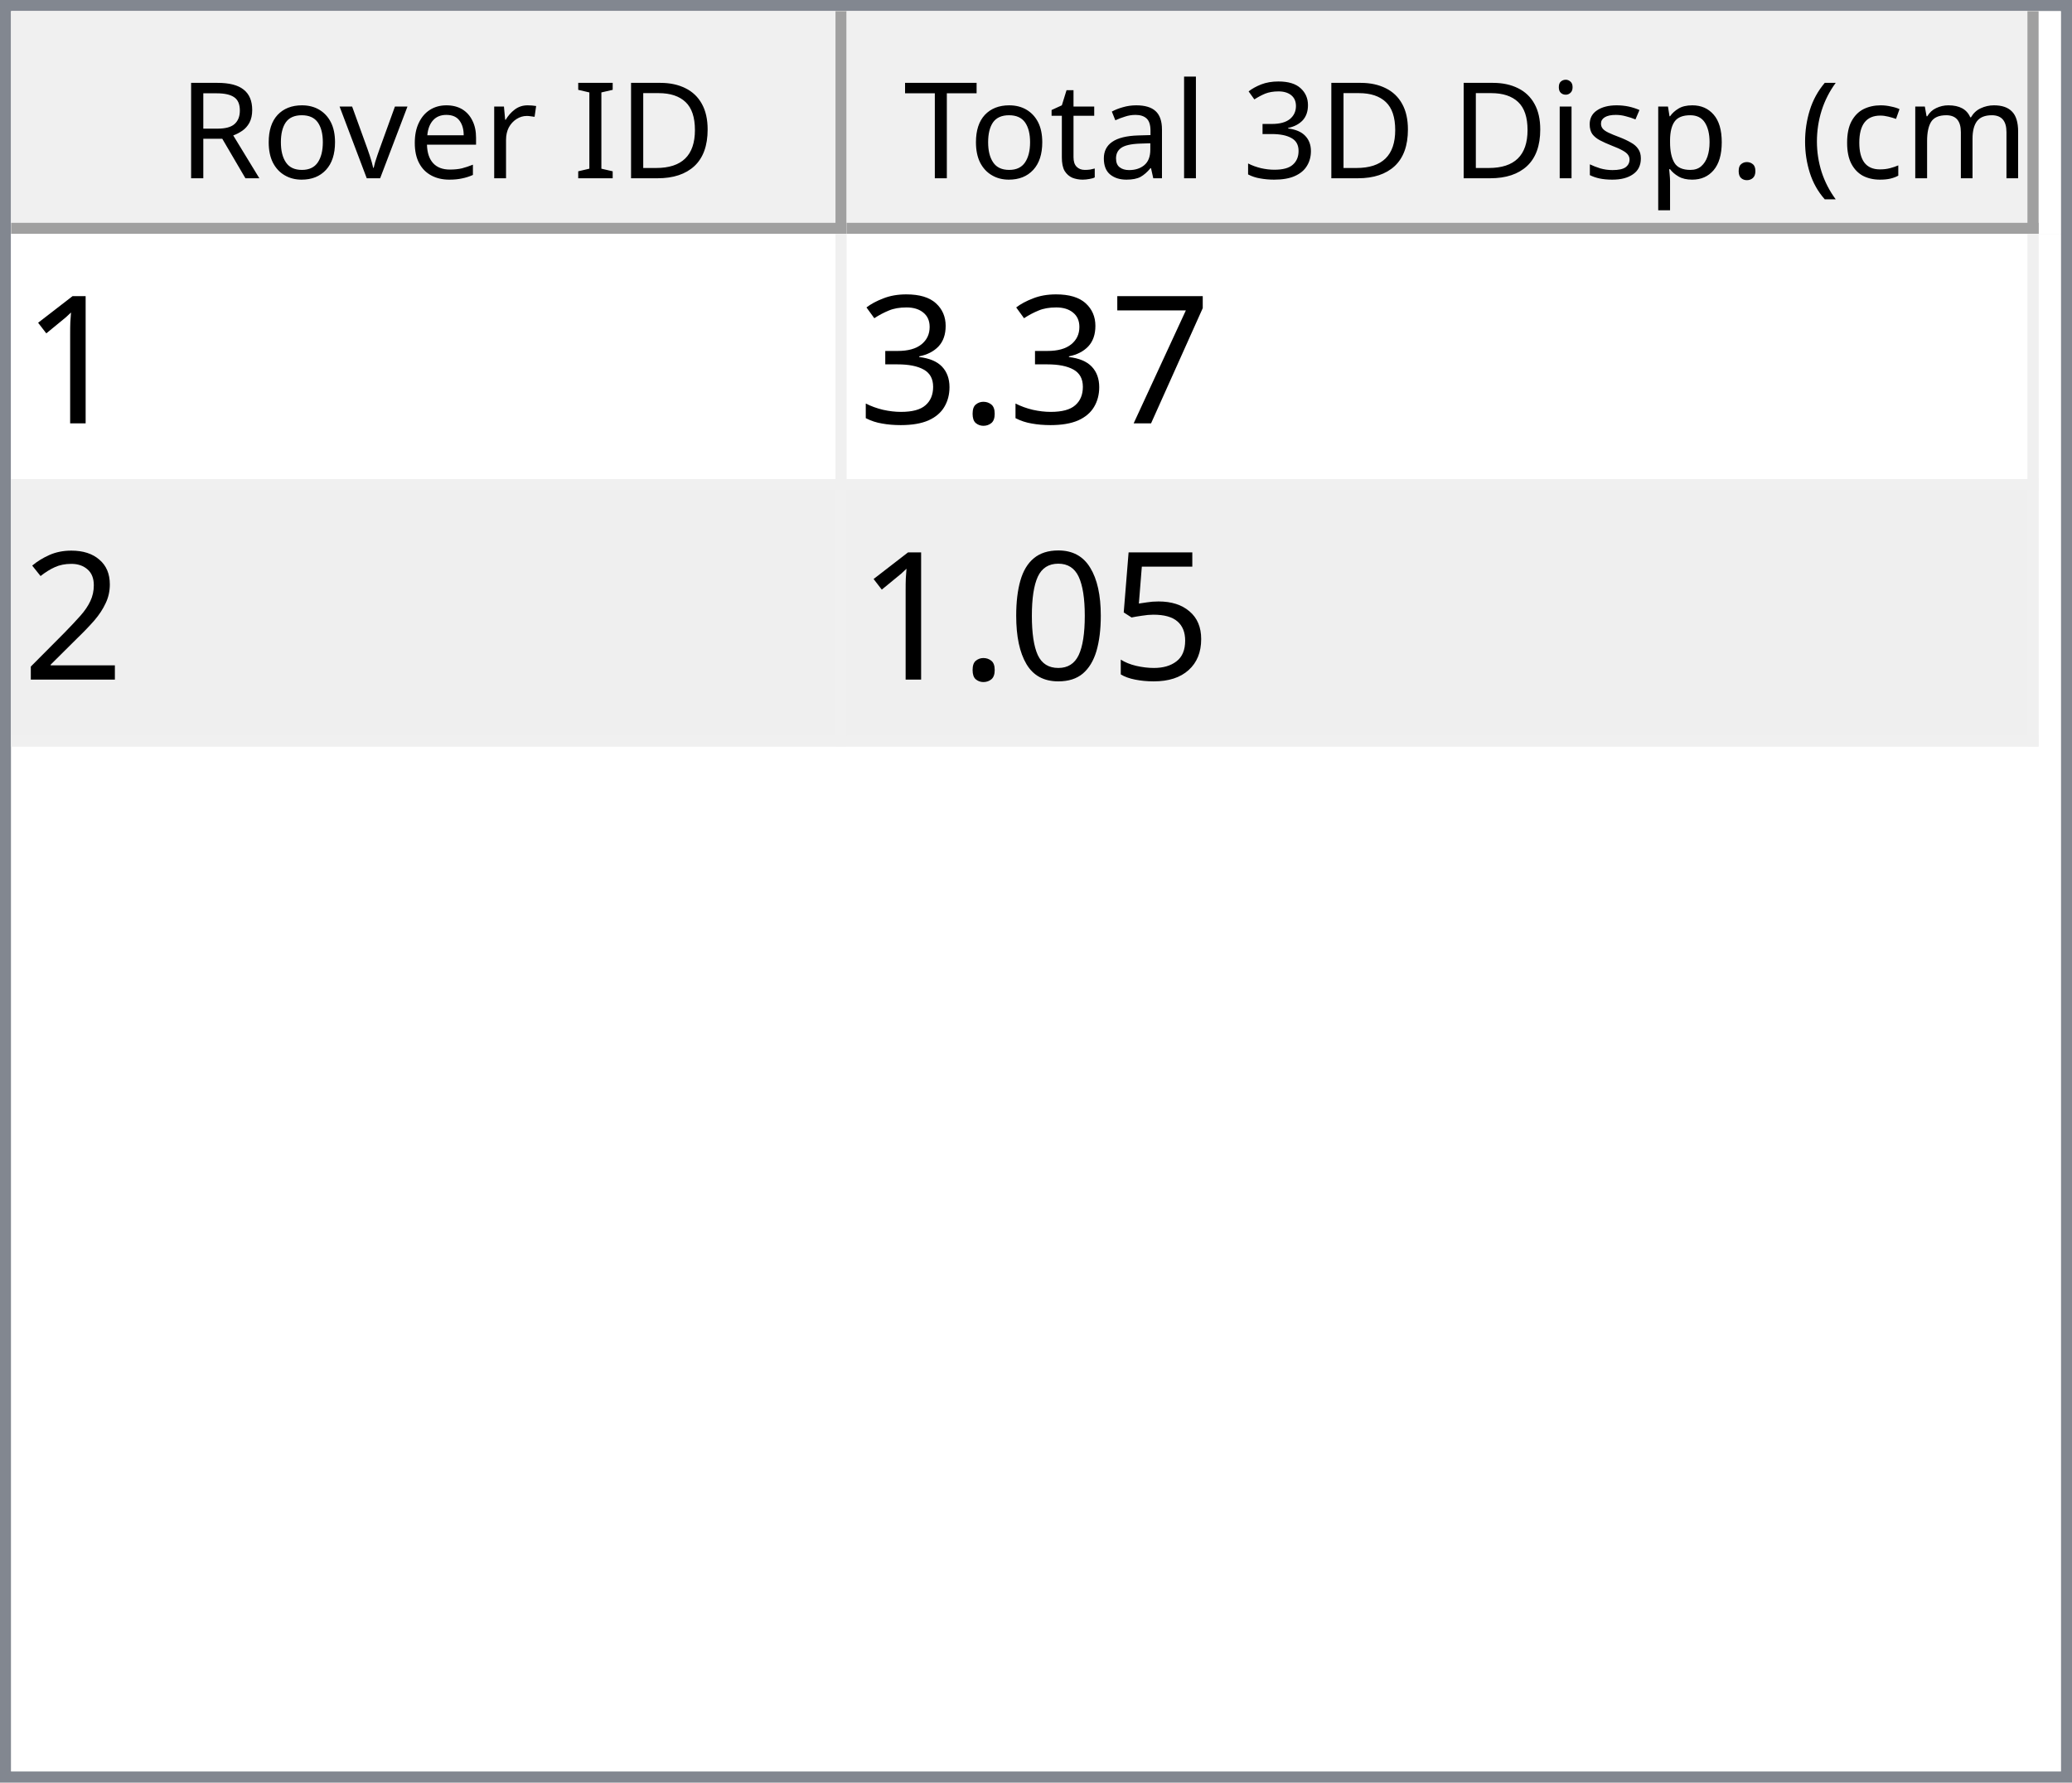
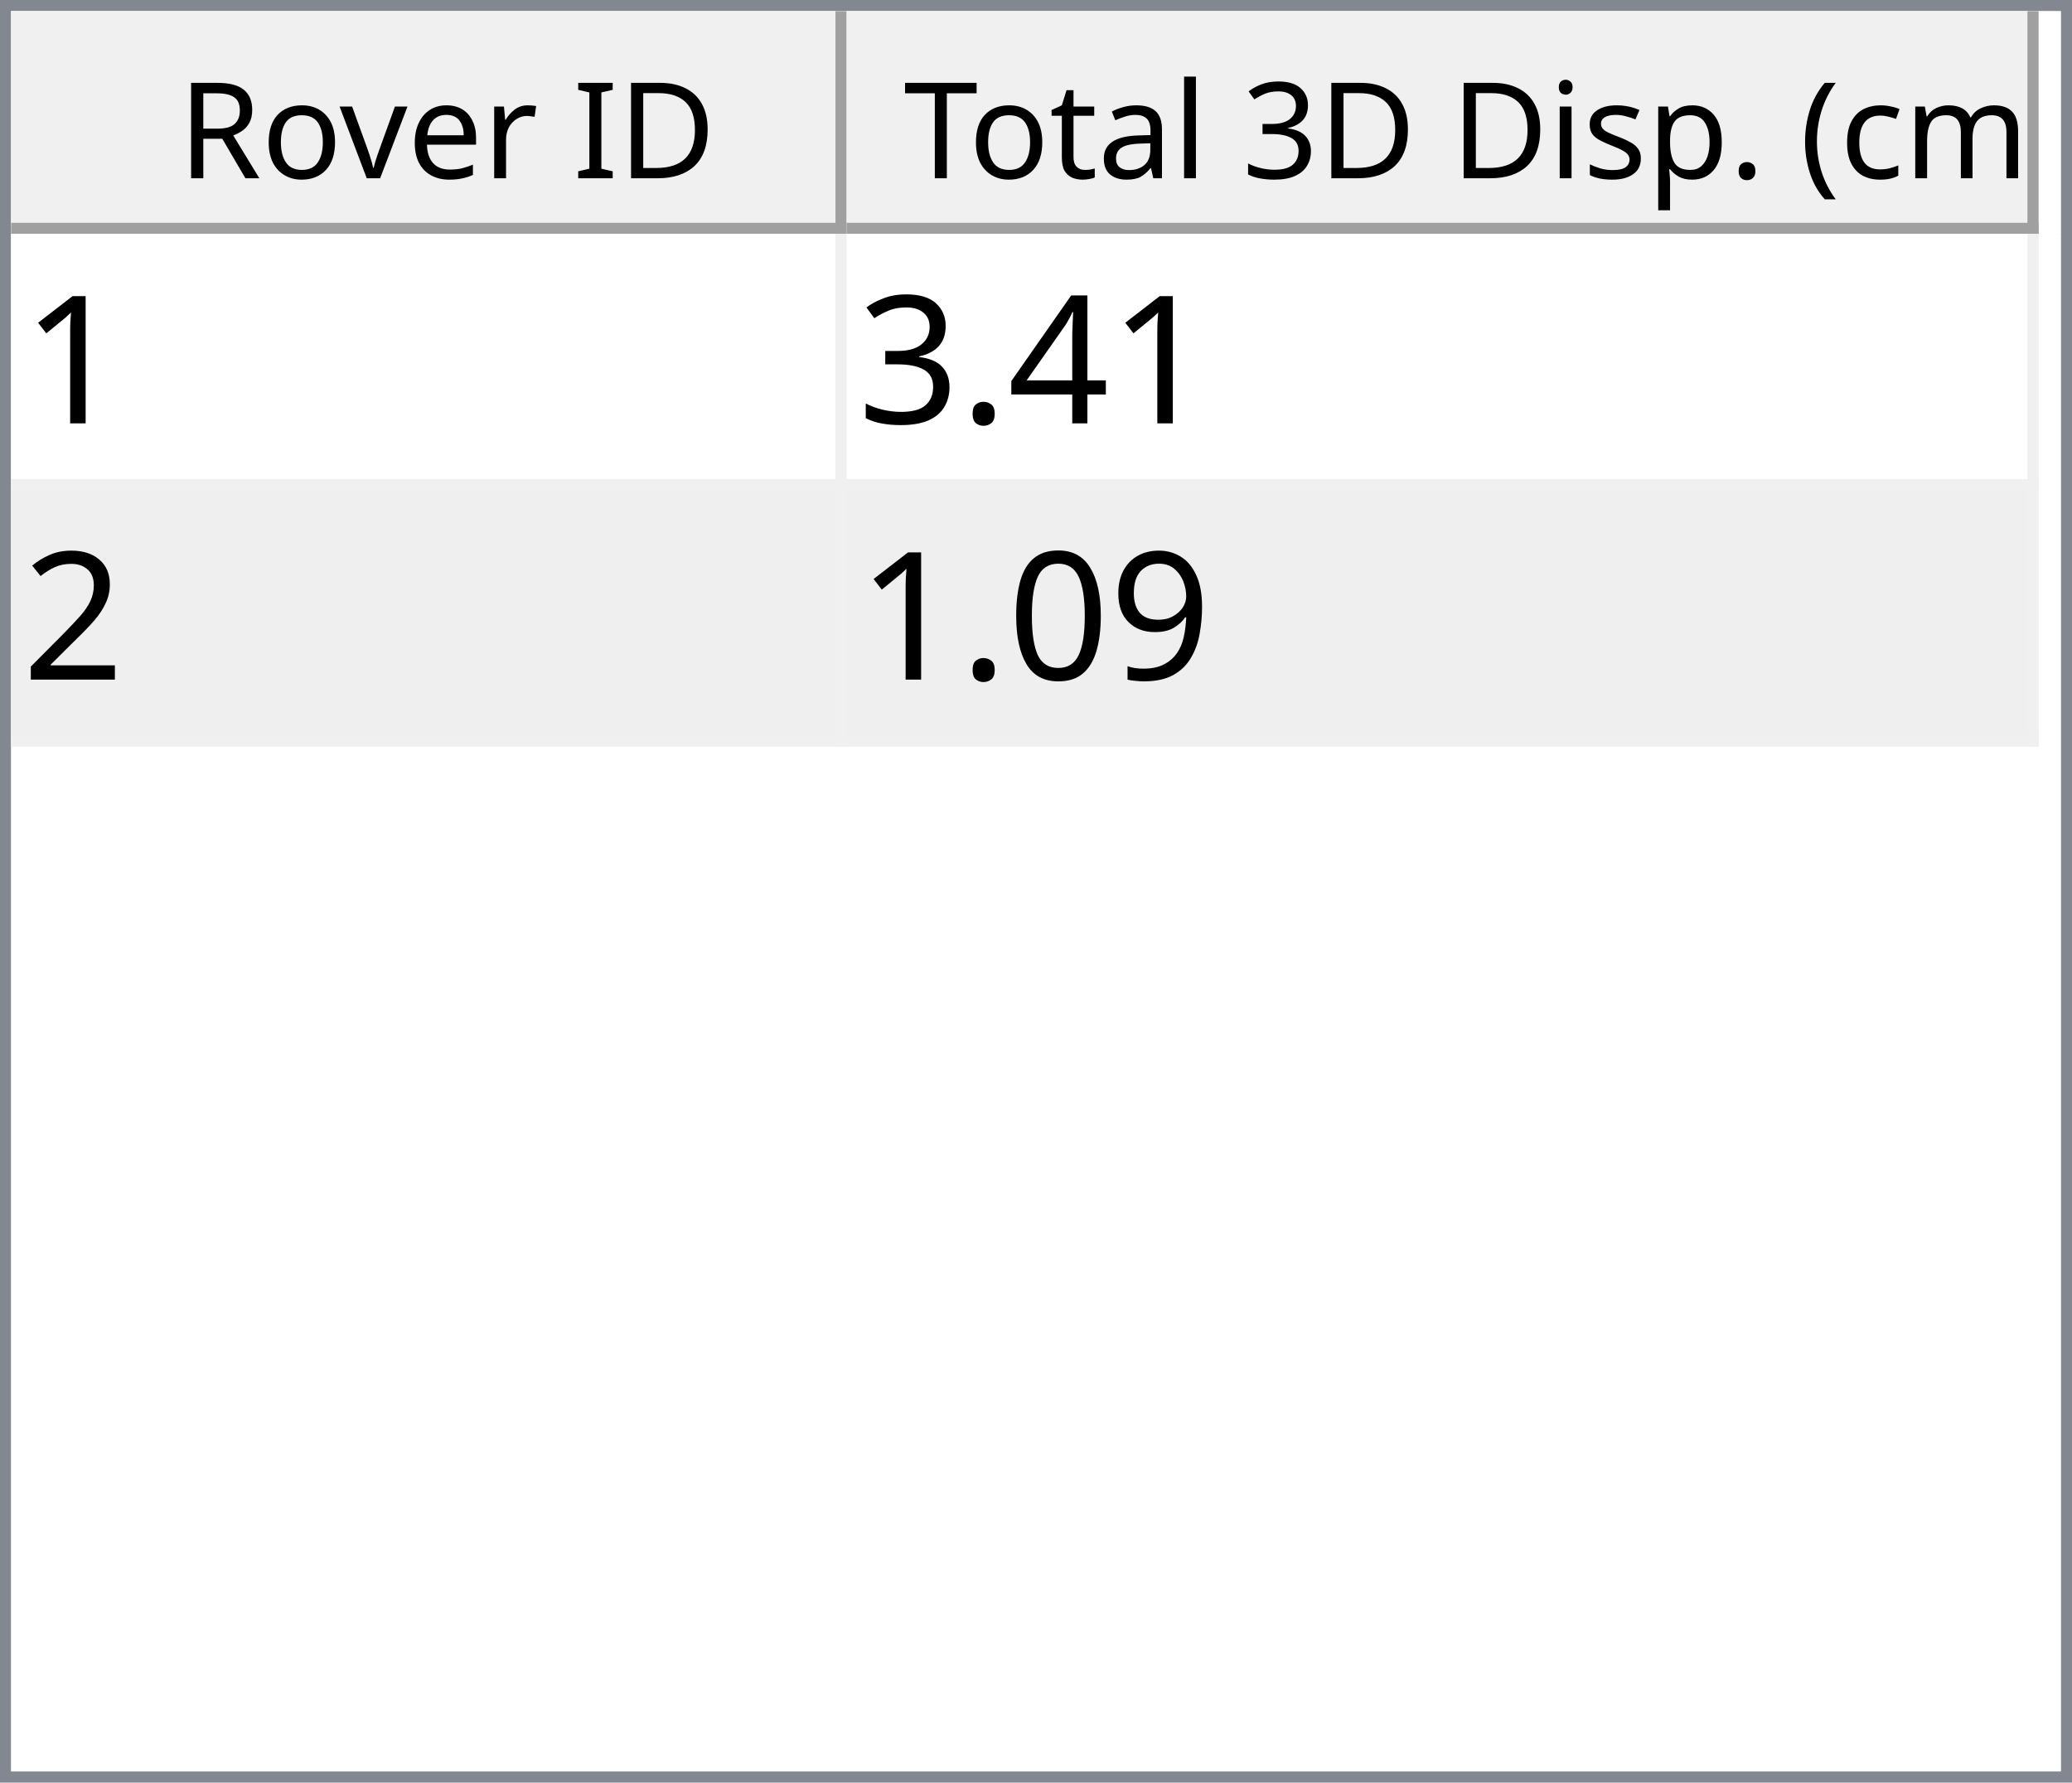
<svg xmlns="http://www.w3.org/2000/svg" style="fill-opacity:1; color-rendering:auto; color-interpolation:auto; text-rendering:auto; stroke:black; stroke-linecap:square; stroke-miterlimit:10; shape-rendering:auto; stroke-opacity:1; fill:black; stroke-dasharray:none; font-weight:normal; stroke-width:1; font-family:'Dialog'; font-style:normal; stroke-linejoin:miter; font-size:12px; stroke-dashoffset:0; image-rendering:auto;" width="186" height="160">
  <defs id="genericDefs" />
  <g>
    <defs id="defs1">
      <clipPath clipPathUnits="userSpaceOnUse" id="clipPath1">
        <path d="M0 0 L186 0 L186 160 L0 160 L0 0 Z" />
      </clipPath>
      <clipPath clipPathUnits="userSpaceOnUse" id="clipPath2">
        <path d="M0 0 L0 160 L186 160 L186 0 Z" />
      </clipPath>
      <clipPath clipPathUnits="userSpaceOnUse" id="clipPath3">
        <path d="M0 0 L0 20 L184 20 L184 0 Z" />
      </clipPath>
      <clipPath clipPathUnits="userSpaceOnUse" id="clipPath4">
        <path d="M0 0 L0 20 L75 20 L75 0 Z" />
      </clipPath>
      <clipPath clipPathUnits="userSpaceOnUse" id="clipPath5">
        <path d="M1 1 L1 19 L74 19 L74 1 Z" />
      </clipPath>
      <clipPath clipPathUnits="userSpaceOnUse" id="clipPath6">
        <path d="M0 0 L0 18 L73 18 L73 0 Z" />
      </clipPath>
      <clipPath clipPathUnits="userSpaceOnUse" id="clipPath7">
        <path d="M-0.5 -0.5 L-0.5 19.5 L74.5 19.5 L74.5 -0.5 Z" />
      </clipPath>
      <clipPath clipPathUnits="userSpaceOnUse" id="clipPath8">
        <path d="M0 0 L0 20 L107 20 L107 0 Z" />
      </clipPath>
      <clipPath clipPathUnits="userSpaceOnUse" id="clipPath9">
        <path d="M1 1 L1 19 L106 19 L106 1 Z" />
      </clipPath>
      <clipPath clipPathUnits="userSpaceOnUse" id="clipPath10">
        <path d="M0 0 L0 18 L105 18 L105 0 Z" />
      </clipPath>
      <clipPath clipPathUnits="userSpaceOnUse" id="clipPath11">
        <path d="M-0.5 -0.5 L-0.5 19.5 L106.5 19.5 L106.5 -0.5 Z" />
      </clipPath>
      <clipPath clipPathUnits="userSpaceOnUse" id="clipPath12">
        <path d="M0 0 L0 138 L184 138 L184 0 Z" />
      </clipPath>
      <clipPath clipPathUnits="userSpaceOnUse" id="clipPath13">
        <path d="M0 0 L0 46 L182 46 L182 0 Z" />
      </clipPath>
      <clipPath clipPathUnits="userSpaceOnUse" id="clipPath14">
        <path d="M-0.5 -0.5 L-0.5 45.5 L181.5 45.5 L181.5 -0.5 Z" />
      </clipPath>
      <clipPath clipPathUnits="userSpaceOnUse" id="clipPath15">
        <path d="M0 0 L0 22 L74 22 L74 0 Z" />
      </clipPath>
      <clipPath clipPathUnits="userSpaceOnUse" id="clipPath16">
        <path d="M0 0 L0 22 L106 22 L106 0 Z" />
      </clipPath>
      <font horiz-adv-x="64.551" id="font1">
        <font-face ascent="107.91" descent="25.098" units-per-em="100" style="font-style:normal; font-family:Segoe UI; font-weight:normal;" />
        <missing-glyph horiz-adv-x="64.551" d="M8.109 0 L8.109 68.266 L56.453 68.266 L56.453 0 L8.109 0 ZM15.328 7.234 L49.219 7.234 L49.219 61.031 L15.328 61.031 L15.328 7.234 Z" />
        <glyph unicode="D" horiz-adv-x="70.117" d="M9.188 0 L9.188 70.016 L28.516 70.016 Q65.531 70.016 65.531 35.891 Q65.531 19.672 55.25 9.836 Q44.969 0 27.734 0 L9.188 0 ZM17.391 62.594 L17.391 7.422 L27.828 7.422 Q41.609 7.422 49.273 14.797 Q56.938 22.172 56.938 35.688 Q56.938 62.594 28.328 62.594 L17.391 62.594 Z" />
        <glyph unicode="I" horiz-adv-x="26.611" d="M17.391 0 L9.188 0 L9.188 70.016 L17.391 70.016 L17.391 0 Z" />
        <glyph unicode=" " horiz-adv-x="27.393" d="" />
        <glyph unicode="r" horiz-adv-x="34.766" d="M34.188 41.891 Q32.078 43.5 28.125 43.5 Q23 43.5 19.555 38.672 Q16.109 33.844 16.109 25.484 L16.109 0 L8.109 0 L8.109 50 L16.109 50 L16.109 39.703 L16.312 39.703 Q18.016 44.969 21.531 47.922 Q25.047 50.875 29.391 50.875 Q32.516 50.875 34.188 50.203 L34.188 41.891 Z" />
        <glyph unicode="e" horiz-adv-x="52.295" d="M48.297 23 L12.984 23 Q13.188 14.656 17.484 10.109 Q21.781 5.562 29.297 5.562 Q37.75 5.562 44.828 11.141 L44.828 3.609 Q38.234 -1.172 27.391 -1.172 Q16.797 -1.172 10.742 5.641 Q4.688 12.453 4.688 24.812 Q4.688 36.469 11.305 43.82 Q17.922 51.172 27.734 51.172 Q37.547 51.172 42.922 44.828 Q48.297 38.484 48.297 27.203 L48.297 23 ZM40.094 29.781 Q40.047 36.719 36.75 40.578 Q33.453 44.438 27.594 44.438 Q21.922 44.438 17.969 40.383 Q14.016 36.328 13.094 29.781 L40.094 29.781 Z" />
        <glyph unicode="v" horiz-adv-x="47.9" d="M47.406 50 L27.484 0 L19.625 0 L0.688 50 L9.469 50 L22.172 13.672 Q23.578 9.672 23.922 6.688 L24.125 6.688 Q24.609 10.453 25.688 13.484 L38.969 50 L47.406 50 Z" />
        <glyph unicode="o" horiz-adv-x="58.594" d="M29 -1.172 Q17.922 -1.172 11.305 5.836 Q4.688 12.844 4.688 24.422 Q4.688 37.016 11.57 44.094 Q18.453 51.172 30.172 51.172 Q41.359 51.172 47.633 44.289 Q53.906 37.406 53.906 25.203 Q53.906 13.234 47.141 6.031 Q40.375 -1.172 29 -1.172 ZM29.594 44.438 Q21.875 44.438 17.383 39.188 Q12.891 33.938 12.891 24.703 Q12.891 15.828 17.43 10.695 Q21.969 5.562 29.594 5.562 Q37.359 5.562 41.531 10.594 Q45.703 15.625 45.703 24.906 Q45.703 34.281 41.531 39.359 Q37.359 44.438 29.594 44.438 Z" />
        <glyph unicode="R" horiz-adv-x="59.814" d="M59.375 0 L49.609 0 L37.891 19.625 Q36.281 22.359 34.766 24.289 Q33.25 26.219 31.664 27.438 Q30.078 28.656 28.25 29.219 Q26.422 29.781 24.125 29.781 L17.391 29.781 L17.391 0 L9.188 0 L9.188 70.016 L30.078 70.016 Q34.672 70.016 38.555 68.867 Q42.438 67.719 45.289 65.375 Q48.141 63.031 49.758 59.547 Q51.375 56.062 51.375 51.375 Q51.375 47.703 50.273 44.656 Q49.172 41.609 47.148 39.211 Q45.125 36.812 42.266 35.133 Q39.406 33.453 35.844 32.516 L35.844 32.328 Q37.594 31.547 38.891 30.547 Q40.188 29.547 41.359 28.18 Q42.531 26.812 43.68 25.078 Q44.828 23.344 46.234 21.047 L59.375 0 ZM17.391 62.594 L17.391 37.203 L28.516 37.203 Q31.594 37.203 34.203 38.133 Q36.812 39.062 38.719 40.797 Q40.625 42.531 41.703 45.047 Q42.781 47.562 42.781 50.688 Q42.781 56.297 39.141 59.445 Q35.5 62.594 28.609 62.594 L17.391 62.594 Z" />
        <glyph unicode=")" horiz-adv-x="30.176" d="M8.297 -15.922 L1.172 -15.922 Q16.406 2.344 16.406 26.812 Q16.406 51.469 1.078 70.016 L8.297 70.016 Q23.531 52.156 23.531 26.703 Q23.531 1.375 8.297 -15.922 Z" />
        <glyph unicode="m" horiz-adv-x="86.133" d="M79.109 0 L71.094 0 L71.094 28.719 Q71.094 37.016 68.531 40.727 Q65.969 44.438 59.906 44.438 Q54.781 44.438 51.195 39.75 Q47.609 35.062 47.609 28.516 L47.609 0 L39.594 0 L39.594 29.688 Q39.594 44.438 28.219 44.438 Q22.953 44.438 19.531 40.016 Q16.109 35.594 16.109 28.516 L16.109 0 L8.109 0 L8.109 50 L16.109 50 L16.109 42.094 L16.312 42.094 Q21.625 51.172 31.844 51.172 Q36.969 51.172 40.773 48.312 Q44.578 45.453 46 40.828 Q51.562 51.172 62.594 51.172 Q79.109 51.172 79.109 30.812 L79.109 0 Z" />
        <glyph unicode="c" horiz-adv-x="46.191" d="M42.188 2.297 Q36.422 -1.172 28.516 -1.172 Q17.828 -1.172 11.258 5.789 Q4.688 12.75 4.688 23.828 Q4.688 36.188 11.766 43.68 Q18.844 51.172 30.672 51.172 Q37.25 51.172 42.281 48.734 L42.281 40.531 Q36.719 44.438 30.375 44.438 Q22.703 44.438 17.797 38.945 Q12.891 33.453 12.891 24.516 Q12.891 15.719 17.508 10.641 Q22.125 5.562 29.891 5.562 Q36.422 5.562 42.188 9.906 L42.188 2.297 Z" />
        <glyph unicode="(" horiz-adv-x="30.176" d="M29.109 -15.922 L21.969 -15.922 Q6.844 1.375 6.844 26.703 Q6.844 52.156 21.969 70.016 L29.203 70.016 Q13.875 51.469 13.875 26.812 Q13.875 2.344 29.109 -15.922 Z" />
        <glyph unicode="." horiz-adv-x="21.68" d="M10.891 -1.078 Q8.641 -1.078 7.055 0.539 Q5.469 2.156 5.469 4.391 Q5.469 6.641 7.055 8.273 Q8.641 9.906 10.891 9.906 Q13.188 9.906 14.797 8.273 Q16.406 6.641 16.406 4.391 Q16.406 2.156 14.797 0.539 Q13.188 -1.078 10.891 -1.078 Z" />
        <glyph unicode="p" horiz-adv-x="58.789" d="M16.312 7.234 L16.109 7.234 L16.109 -23 L8.109 -23 L8.109 50 L16.109 50 L16.109 41.219 L16.312 41.219 Q22.219 51.172 33.594 51.172 Q43.266 51.172 48.688 44.461 Q54.109 37.75 54.109 26.469 Q54.109 13.922 48 6.375 Q41.891 -1.172 31.297 -1.172 Q21.578 -1.172 16.312 7.234 ZM16.109 27.391 L16.109 20.406 Q16.109 14.203 20.141 9.883 Q24.172 5.562 30.375 5.562 Q37.641 5.562 41.773 11.133 Q45.906 16.703 45.906 26.609 Q45.906 34.969 42.047 39.703 Q38.188 44.438 31.594 44.438 Q24.609 44.438 20.359 39.578 Q16.109 34.719 16.109 27.391 Z" />
        <glyph unicode="s" horiz-adv-x="42.432" d="M5.078 1.812 L5.078 10.406 Q11.625 5.562 19.484 5.562 Q30.031 5.562 30.031 12.594 Q30.031 14.594 29.125 15.992 Q28.219 17.391 26.68 18.461 Q25.141 19.531 23.07 20.383 Q21 21.234 18.609 22.172 Q15.281 23.484 12.766 24.828 Q10.25 26.172 8.57 27.859 Q6.891 29.547 6.031 31.695 Q5.172 33.844 5.172 36.719 Q5.172 40.234 6.789 42.945 Q8.406 45.656 11.086 47.484 Q13.766 49.312 17.211 50.242 Q20.656 51.172 24.312 51.172 Q30.812 51.172 35.938 48.922 L35.938 40.828 Q30.422 44.438 23.25 44.438 Q21 44.438 19.195 43.922 Q17.391 43.406 16.094 42.477 Q14.797 41.547 14.086 40.258 Q13.375 38.969 13.375 37.406 Q13.375 35.453 14.086 34.133 Q14.797 32.812 16.164 31.789 Q17.531 30.766 19.484 29.938 Q21.438 29.109 23.922 28.125 Q27.25 26.859 29.883 25.516 Q32.516 24.172 34.375 22.484 Q36.234 20.797 37.234 18.602 Q38.234 16.406 38.234 13.375 Q38.234 9.672 36.602 6.938 Q34.969 4.203 32.234 2.398 Q29.5 0.594 25.93 -0.289 Q22.359 -1.172 18.453 -1.172 Q10.75 -1.172 5.078 1.812 Z" />
        <glyph unicode="i" horiz-adv-x="24.219" d="M12.203 62.703 Q10.062 62.703 8.547 64.164 Q7.031 65.625 7.031 67.875 Q7.031 70.125 8.547 71.609 Q10.062 73.094 12.203 73.094 Q14.406 73.094 15.945 71.609 Q17.484 70.125 17.484 67.875 Q17.484 65.719 15.945 64.211 Q14.406 62.703 12.203 62.703 ZM16.109 0 L8.109 0 L8.109 50 L16.109 50 L16.109 0 Z" />
        <glyph unicode="3" horiz-adv-x="53.906" d="M46.531 19.828 Q46.531 15.094 44.75 11.211 Q42.969 7.328 39.719 4.57 Q36.469 1.812 31.93 0.297 Q27.391 -1.219 21.922 -1.219 Q11.922 -1.219 6 2.594 L6 11.188 Q13.094 5.609 22.219 5.609 Q25.875 5.609 28.828 6.539 Q31.781 7.469 33.906 9.227 Q36.031 10.984 37.18 13.477 Q38.328 15.969 38.328 19.094 Q38.328 32.812 18.797 32.812 L12.984 32.812 L12.984 39.594 L18.5 39.594 Q35.797 39.594 35.797 52.484 Q35.797 64.406 22.609 64.406 Q15.188 64.406 8.688 59.422 L8.688 67.188 Q15.375 71.188 24.609 71.188 Q29 71.188 32.57 69.969 Q36.141 68.75 38.68 66.555 Q41.219 64.359 42.609 61.281 Q44 58.203 44 54.5 Q44 40.672 30.031 36.719 L30.031 36.531 Q33.594 36.141 36.625 34.797 Q39.656 33.453 41.852 31.305 Q44.047 29.156 45.289 26.25 Q46.531 23.344 46.531 19.828 Z" />
        <glyph unicode="l" horiz-adv-x="24.219" d="M16.109 0 L8.109 0 L8.109 74.031 L16.109 74.031 L16.109 0 Z" />
        <glyph unicode="a" horiz-adv-x="50.879" d="M43.891 0 L35.891 0 L35.891 7.812 L35.688 7.812 Q30.469 -1.172 20.312 -1.172 Q12.844 -1.172 8.617 2.781 Q4.391 6.734 4.391 13.281 Q4.391 27.297 20.906 29.594 L35.891 31.688 Q35.891 44.438 25.594 44.438 Q16.547 44.438 9.281 38.281 L9.281 46.484 Q16.656 51.172 26.266 51.172 Q43.891 51.172 43.891 32.516 L43.891 0 ZM35.891 25.297 L23.828 23.641 Q18.266 22.859 15.43 20.875 Q12.594 18.891 12.594 13.875 Q12.594 10.203 15.211 7.883 Q17.828 5.562 22.172 5.562 Q28.125 5.562 32.008 9.742 Q35.891 13.922 35.891 20.312 L35.891 25.297 Z" />
        <glyph unicode="t" horiz-adv-x="33.887" d="M31.297 0.484 Q28.469 -1.078 23.828 -1.078 Q10.688 -1.078 10.688 13.578 L10.688 43.172 L2.094 43.172 L2.094 50 L10.688 50 L10.688 62.203 L18.703 64.797 L18.703 50 L31.297 50 L31.297 43.172 L18.703 43.172 L18.703 14.984 Q18.703 9.969 20.414 7.82 Q22.125 5.672 26.078 5.672 Q29.109 5.672 31.297 7.328 L31.297 0.484 Z" />
        <glyph unicode="T" horiz-adv-x="52.393" d="M50.594 62.594 L30.375 62.594 L30.375 0 L22.172 0 L22.172 62.594 L2 62.594 L2 70.016 L50.594 70.016 L50.594 62.594 Z" />
      </font>
      <font horiz-adv-x="75.0" id="font2">
        <font-face ascent="100.537" descent="21.973" units-per-em="100" style="font-style:normal; font-family:sans-serif; font-weight:normal;" />
        <missing-glyph horiz-adv-x="75.0" d="M12.5 0 L12.5 62.5 L62.5 62.5 L62.5 0 L12.5 0 ZM14.062 1.562 L60.938 1.562 L60.938 60.938 L14.062 60.938 L14.062 1.562 Z" />
        <glyph unicode="1" horiz-adv-x="55.615" d="M37.25 0 L28.469 0 L28.469 56 Q25.297 52.984 20.141 49.953 Q14.984 46.922 10.891 45.406 L10.891 53.906 Q18.266 57.375 23.781 62.305 Q29.297 67.234 31.594 71.875 L37.25 71.875 L37.25 0 Z" />
-         <glyph unicode="7" horiz-adv-x="55.615" d="M4.734 62.203 L4.734 70.656 L51.078 70.656 L51.078 63.812 Q44.234 56.547 37.523 44.484 Q30.812 32.422 27.156 19.672 Q24.516 10.688 23.781 0 L14.75 0 Q14.891 8.453 18.062 20.414 Q21.234 32.375 27.172 43.484 Q33.109 54.594 39.797 62.203 L4.734 62.203 Z" />
+         <glyph unicode="4" horiz-adv-x="55.615" d="M32.328 0 L32.328 17.141 L1.266 17.141 L1.266 25.203 L33.938 71.578 L41.109 71.578 L41.109 25.203 L50.781 25.203 L50.781 17.141 L41.109 17.141 L41.109 0 L32.328 0 ZM32.328 25.203 L32.328 57.469 L9.906 25.203 L32.328 25.203 Z" />
        <glyph unicode="." horiz-adv-x="27.783" d="M9.078 0 L9.078 10.016 L19.094 10.016 L19.094 0 L9.078 0 Z" />
        <glyph unicode="3" horiz-adv-x="55.615" d="M4.203 18.891 L12.984 20.062 Q14.5 12.594 18.141 9.297 Q21.781 6 27 6 Q33.203 6 37.477 10.297 Q41.75 14.594 41.75 20.953 Q41.75 27 37.797 30.93 Q33.844 34.859 27.734 34.859 Q25.25 34.859 21.531 33.891 L22.516 41.609 Q23.391 41.5 23.922 41.5 Q29.547 41.5 34.039 44.43 Q38.531 47.359 38.531 53.469 Q38.531 58.297 35.258 61.477 Q31.984 64.656 26.812 64.656 Q21.688 64.656 18.266 61.43 Q14.844 58.203 13.875 51.766 L5.078 53.328 Q6.688 62.156 12.398 67.016 Q18.109 71.875 26.609 71.875 Q32.469 71.875 37.398 69.359 Q42.328 66.844 44.945 62.5 Q47.562 58.156 47.562 53.266 Q47.562 48.641 45.07 44.828 Q42.578 41.016 37.703 38.766 Q44.047 37.312 47.562 32.695 Q51.078 28.078 51.078 21.141 Q51.078 11.766 44.242 5.25 Q37.406 -1.266 26.953 -1.266 Q17.531 -1.266 11.305 4.352 Q5.078 9.969 4.203 18.891 Z" />
        <glyph unicode="2" horiz-adv-x="55.615" d="M50.344 8.453 L50.344 0 L3.031 0 Q2.938 3.172 4.047 6.109 Q5.859 10.938 9.836 15.625 Q13.812 20.312 21.344 26.469 Q33.016 36.031 37.117 41.625 Q41.219 47.219 41.219 52.203 Q41.219 57.422 37.477 61.008 Q33.734 64.594 27.734 64.594 Q21.391 64.594 17.578 60.789 Q13.766 56.984 13.719 50.25 L4.688 51.172 Q5.609 61.281 11.664 66.578 Q17.719 71.875 27.938 71.875 Q38.234 71.875 44.242 66.164 Q50.25 60.453 50.25 52 Q50.25 47.703 48.492 43.555 Q46.734 39.406 42.656 34.812 Q38.578 30.219 29.109 22.219 Q21.188 15.578 18.945 13.211 Q16.703 10.844 15.234 8.453 L50.344 8.453 Z" />
-         <glyph unicode="5" horiz-adv-x="55.615" d="M4.156 18.75 L13.375 19.531 Q14.406 12.797 18.141 9.398 Q21.875 6 27.156 6 Q33.5 6 37.891 10.789 Q42.281 15.578 42.281 23.484 Q42.281 31 38.062 35.352 Q33.844 39.703 27 39.703 Q22.75 39.703 19.336 37.773 Q15.922 35.844 13.969 32.766 L5.719 33.844 L12.641 70.609 L48.25 70.609 L48.25 62.203 L19.672 62.203 L15.828 42.969 Q22.266 47.469 29.344 47.469 Q38.719 47.469 45.164 40.969 Q51.609 34.469 51.609 24.266 Q51.609 14.547 45.953 7.469 Q39.062 -1.219 27.156 -1.219 Q17.391 -1.219 11.211 4.25 Q5.031 9.719 4.156 18.75 Z" />
+         <glyph unicode="9" horiz-adv-x="55.615" d="M5.469 16.547 L13.922 17.328 Q14.984 11.375 18.016 8.688 Q21.047 6 25.781 6 Q29.828 6 32.883 7.859 Q35.938 9.719 37.891 12.82 Q39.844 15.922 41.164 21.195 Q42.484 26.469 42.484 31.938 Q42.484 32.516 42.438 33.688 Q39.797 29.5 35.234 26.883 Q30.672 24.266 25.344 24.266 Q16.453 24.266 10.305 30.711 Q4.156 37.156 4.156 47.703 Q4.156 58.594 10.578 65.234 Q17 71.875 26.656 71.875 Q33.641 71.875 39.43 68.117 Q45.219 64.359 48.219 57.398 Q51.219 50.438 51.219 37.25 Q51.219 23.531 48.242 15.406 Q45.266 7.281 39.383 3.031 Q33.5 -1.219 25.594 -1.219 Q17.188 -1.219 11.867 3.445 Q6.547 8.109 5.469 16.547 ZM41.453 48.141 Q41.453 55.719 37.43 60.156 Q33.406 64.594 27.734 64.594 Q21.875 64.594 17.531 59.812 Q13.188 55.031 13.188 47.406 Q13.188 40.578 17.312 36.305 Q21.438 32.031 27.484 32.031 Q33.594 32.031 37.523 36.305 Q41.453 40.578 41.453 48.141 Z" />
        <glyph unicode="0" horiz-adv-x="55.615" d="M4.156 35.297 Q4.156 48 6.766 55.742 Q9.375 63.484 14.523 67.68 Q19.672 71.875 27.484 71.875 Q33.25 71.875 37.594 69.555 Q41.938 67.234 44.773 62.867 Q47.609 58.5 49.219 52.227 Q50.828 45.953 50.828 35.297 Q50.828 22.703 48.242 14.969 Q45.656 7.234 40.508 3.008 Q35.359 -1.219 27.484 -1.219 Q17.141 -1.219 11.234 6.203 Q4.156 15.141 4.156 35.297 ZM13.188 35.297 Q13.188 17.672 17.312 11.836 Q21.438 6 27.484 6 Q33.547 6 37.672 11.859 Q41.797 17.719 41.797 35.297 Q41.797 52.984 37.672 58.789 Q33.547 64.594 27.391 64.594 Q21.344 64.594 17.719 59.469 Q13.188 52.938 13.188 35.297 Z" />
      </font>
    </defs>
    <g style="fill:white; stroke:white;">
      <rect x="0" y="0" width="186" style="clip-path:url(#clipPath1); stroke:none;" height="160" />
    </g>
    <g style="fill:white; text-rendering:optimizeSpeed; color-rendering:optimizeSpeed; image-rendering:optimizeSpeed; shape-rendering:crispEdges; stroke:white; color-interpolation:sRGB;">
      <rect x="0" width="186" height="160" y="0" style="stroke:none;" />
      <path style="stroke:none;" d="M0 160 L186 160 L186 0 L0 0 Z" />
    </g>
    <g style="fill:rgb(240,240,240); font-family:'Segoe UI'; stroke:rgb(240,240,240);">
      <rect x="0" y="0" width="186" style="clip-path:url(#clipPath2); stroke:none;" height="160" />
    </g>
    <g style="fill:rgb(130,135,144); font-family:'Segoe UI'; stroke:rgb(130,135,144);">
      <path d="M0 0 L186 0 L186 160 L0 160 L0 0 ZM1 1 L185 1 L185 159 L1 159 L1 1 Z" style="fill-rule:evenodd; clip-path:url(#clipPath2); stroke:none;" />
    </g>
    <g style="fill:white; font-family:'Segoe UI'; stroke:white;" transform="translate(1,1)">
      <rect x="0" y="0" width="184" style="clip-path:url(#clipPath3); stroke:none;" height="20" />
    </g>
    <g style="fill:rgb(240,240,240); font-family:'Segoe UI'; stroke:rgb(240,240,240);" transform="translate(1,1)">
      <rect x="0" y="0" width="75" style="clip-path:url(#clipPath4); stroke:none;" height="20" />
    </g>
    <g style="font-family:'Segoe UI';" transform="translate(2,2)">
      <text x="14" xml:space="preserve" y="14" style="clip-path:url(#clipPath6); stroke:none;">Rover ID</text>
    </g>
    <g style="fill:rgb(160,160,160); font-family:'Segoe UI'; stroke:rgb(160,160,160); stroke-linejoin:bevel;" transform="translate(1.5,1.5)">
      <line x1="74" x2="74" y1="0" style="fill:none; clip-path:url(#clipPath7);" y2="19" />
    </g>
    <g style="fill:rgb(160,160,160); font-family:'Segoe UI'; stroke:rgb(160,160,160); stroke-linejoin:bevel;" transform="matrix(1,0,0,1,1,1) translate(0.5,0.5)">
      <line x1="0" x2="74" y1="19" style="fill:none; clip-path:url(#clipPath7);" y2="19" />
    </g>
    <g style="fill:rgb(240,240,240); font-family:'Segoe UI'; stroke:rgb(240,240,240);" transform="translate(76,1)">
      <rect x="0" y="0" width="107" style="clip-path:url(#clipPath8); stroke:none;" height="20" />
    </g>
    <g style="font-family:'Segoe UI';" transform="translate(77,2)">
      <text x="1" xml:space="preserve" y="14" style="clip-path:url(#clipPath10); stroke:none;"> Total 3D Disp. (cm)</text>
    </g>
    <g style="fill:rgb(160,160,160); font-family:'Segoe UI'; stroke:rgb(160,160,160); stroke-linejoin:bevel;" transform="translate(76.5,1.5)">
      <line x1="106" x2="106" y1="0" style="fill:none; clip-path:url(#clipPath11);" y2="19" />
    </g>
    <g style="fill:rgb(160,160,160); font-family:'Segoe UI'; stroke:rgb(160,160,160); stroke-linejoin:bevel;" transform="matrix(1,0,0,1,76,1) translate(0.5,0.5)">
      <line x1="0" x2="106" y1="19" style="fill:none; clip-path:url(#clipPath11);" y2="19" />
    </g>
    <g style="fill:white; font-family:'Segoe UI'; stroke:white;" transform="translate(1,21)">
      <rect x="0" y="0" width="184" style="clip-path:url(#clipPath12); stroke:none;" height="138" />
    </g>
    <g style="fill:rgb(240,240,240); font-size:16px; font-family:sans-serif; stroke:rgb(240,240,240);" transform="translate(1,21)">
      <rect x="0" y="0" width="182" style="clip-path:url(#clipPath13); stroke:none;" height="46" />
      <line transform="translate(0.5,0.5)" x1="0" x2="181" y1="22" style="clip-path:url(#clipPath14); fill:none; stroke-linejoin:bevel;" y2="22" />
    </g>
    <g transform="matrix(1,0,0,1,1,21) translate(0.5,0.5)" style="fill:rgb(240,240,240); font-size:16px; font-family:sans-serif; stroke:rgb(240,240,240); stroke-linejoin:bevel;">
      <line x1="0" x2="181" y1="45" style="fill:none; clip-path:url(#clipPath14);" y2="45" />
    </g>
    <g transform="matrix(1,0,0,1,1,21) translate(0.5,0.5)" style="fill:rgb(240,240,240); font-size:16px; font-family:sans-serif; stroke:rgb(240,240,240); stroke-linejoin:bevel;">
      <line x1="74" x2="74" y1="0" style="fill:none; clip-path:url(#clipPath14);" y2="45" />
    </g>
    <g transform="matrix(1,0,0,1,1,21) translate(0.5,0.5)" style="fill:rgb(240,240,240); font-size:16px; font-family:sans-serif; stroke:rgb(240,240,240); stroke-linejoin:bevel;">
      <line x1="181" x2="181" y1="0" style="fill:none; clip-path:url(#clipPath14);" y2="45" />
    </g>
    <g style="fill:white; font-size:16px; font-family:sans-serif; stroke:white;" transform="matrix(1,0,0,1,1,21)">
      <rect x="0" y="0" width="74" style="clip-path:url(#clipPath15); stroke:none;" height="22" />
      <text x="1" y="17" style="fill:black; clip-path:url(#clipPath15); stroke:none;" xml:space="preserve">1</text>
    </g>
    <g style="fill:white; font-size:16px; font-family:sans-serif; stroke:white;" transform="matrix(1,0,0,1,1,21) translate(75,0)">
      <rect x="0" y="0" width="106" style="clip-path:url(#clipPath16); stroke:none;" height="22" />
-       <text x="1" y="17" style="fill:black; clip-path:url(#clipPath16); stroke:none;" xml:space="preserve">3.37</text>
+       <text x="1" y="17" style="fill:black; clip-path:url(#clipPath16); stroke:none;" xml:space="preserve">3.41</text>
    </g>
    <g style="fill:rgb(239,239,239); font-size:16px; font-family:sans-serif; stroke:rgb(239,239,239);" transform="matrix(1,0,0,1,1,21) translate(0,23)">
      <rect x="0" y="0" width="74" style="clip-path:url(#clipPath15); stroke:none;" height="22" />
      <text x="1" y="17" style="fill:black; clip-path:url(#clipPath15); stroke:none;" xml:space="preserve">2</text>
    </g>
    <g style="fill:rgb(239,239,239); font-size:16px; font-family:sans-serif; stroke:rgb(239,239,239);" transform="matrix(1,0,0,1,1,21) translate(75,23)">
      <rect x="0" y="0" width="106" style="clip-path:url(#clipPath16); stroke:none;" height="22" />
-       <text x="1" y="17" style="fill:black; clip-path:url(#clipPath16); stroke:none;" xml:space="preserve">1.05</text>
+       <text x="1" y="17" style="fill:black; clip-path:url(#clipPath16); stroke:none;" xml:space="preserve">1.09</text>
    </g>
  </g>
</svg>
